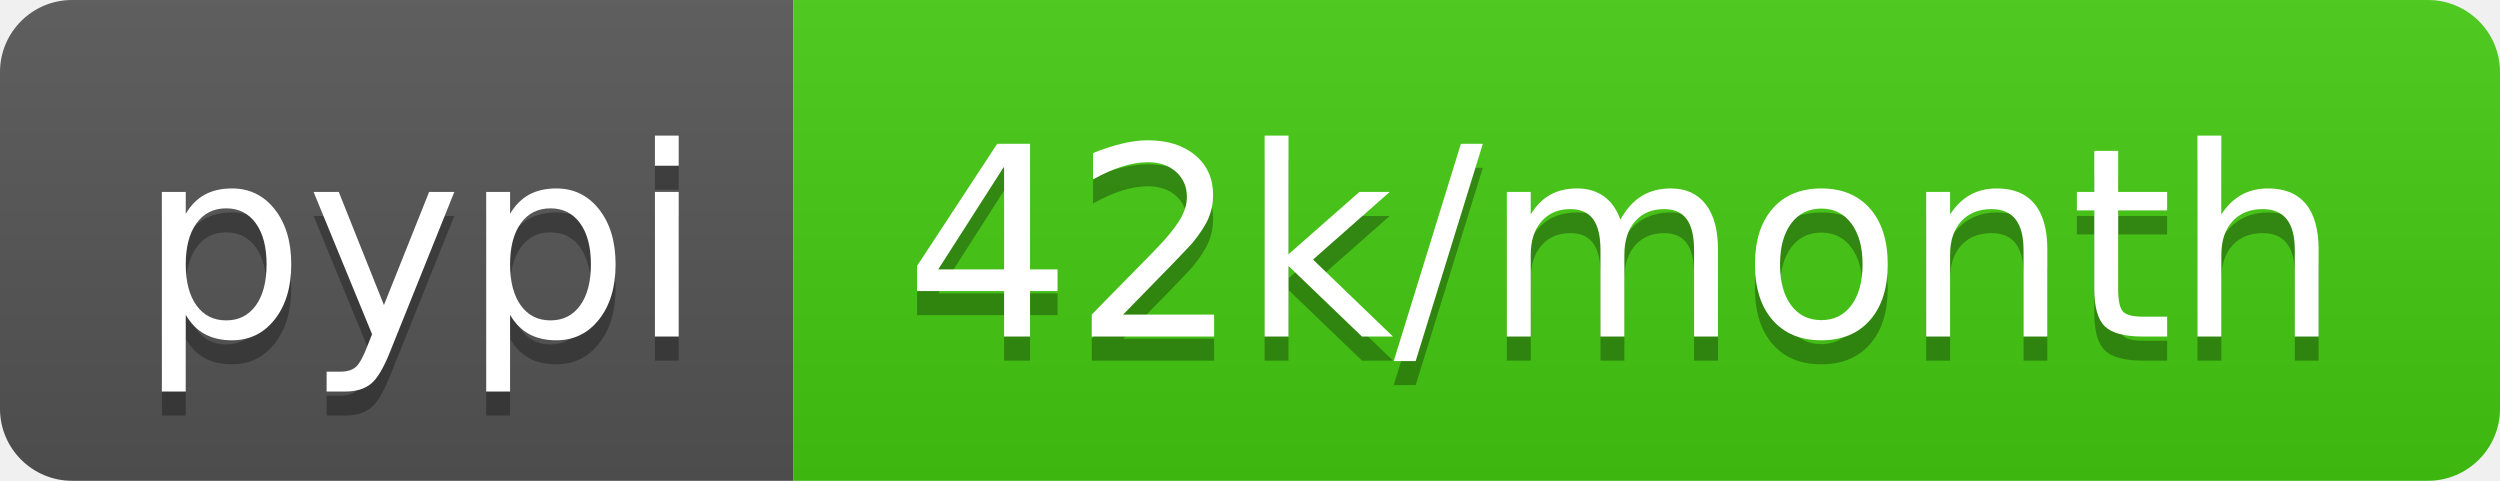
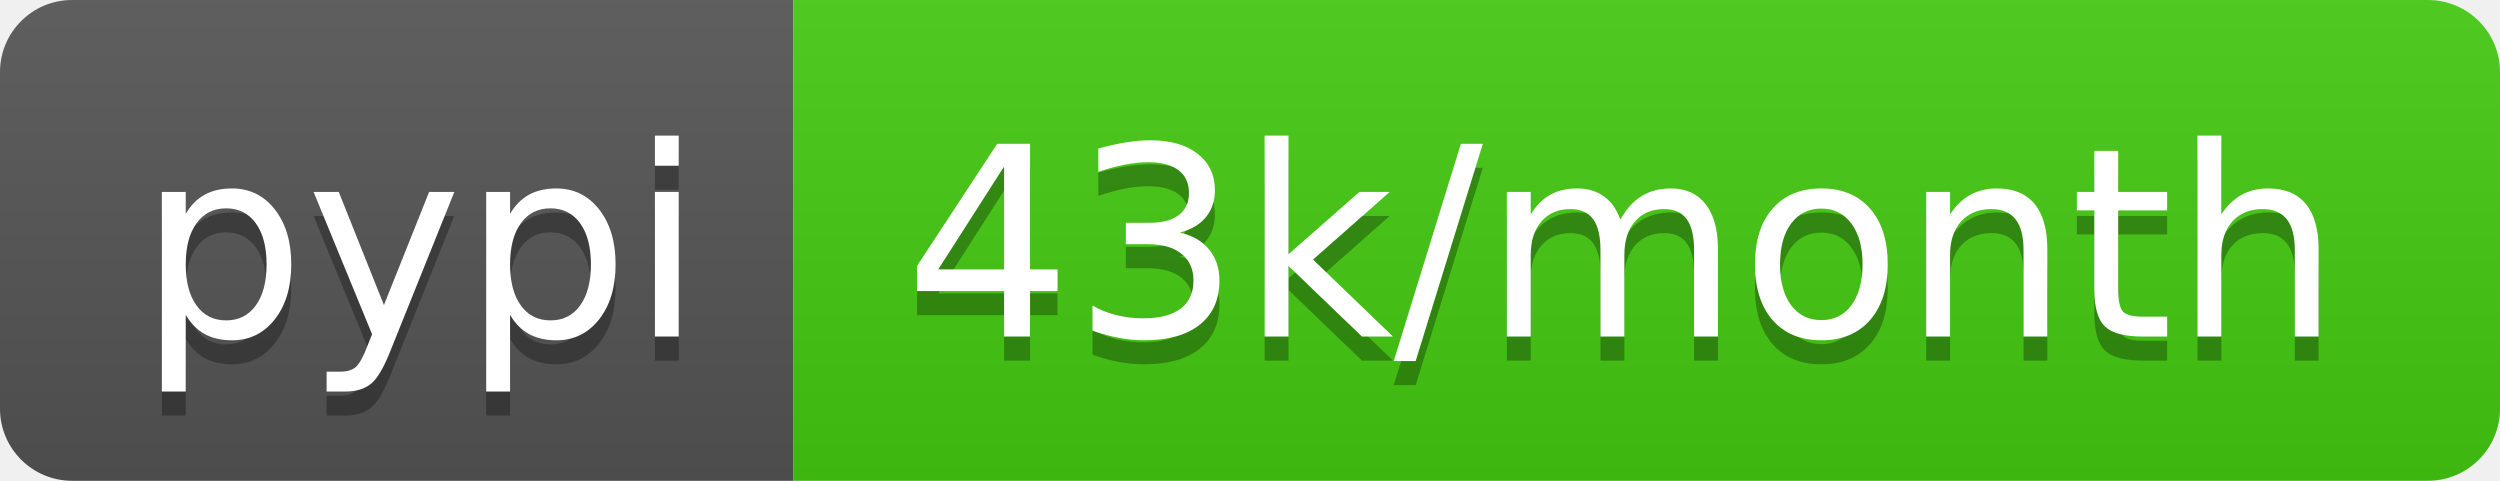
<svg xmlns="http://www.w3.org/2000/svg" width="104" height="20">
  <linearGradient id="s" x2="0" y2="100%">
    <stop offset="0" stop-color="#bbb" stop-opacity=".1" />
    <stop offset="1" stop-opacity=".1" />
  </linearGradient>
  <clipPath id="r">
    <rect width="104" height="20" rx="3" fill="#fff" />
  </clipPath>
  <g clip-path="url(#r)">
    <rect width="33" height="20" fill="#555" />
    <rect x="33" width="71" height="20" fill="#4c1" />
    <rect width="104" height="20" fill="url(#s)" />
  </g>
  <g fill="#fff" text-anchor="middle" font-family="Verdana,Geneva,DejaVu Sans,sans-serif" text-rendering="geometricPrecision" font-size="110">
    <text x="175" y="150" fill="#010101" fill-opacity=".3" transform="scale(.1)" textLength="230">pypi</text>
    <text x="175" y="140" transform="scale(.1)" textLength="230">pypi</text>
-     <text x="675" y="150" fill="#010101" fill-opacity=".3" transform="scale(.1)" textLength="610">42k/month</text>
-     <text x="675" y="140" transform="scale(.1)" textLength="610">42k/month</text>
+     <text x="675" y="150" fill="#010101" fill-opacity=".3" transform="scale(.1)" textLength="610">43k/month</text>
+     <text x="675" y="140" transform="scale(.1)" textLength="610">43k/month</text>
  </g>
</svg>
